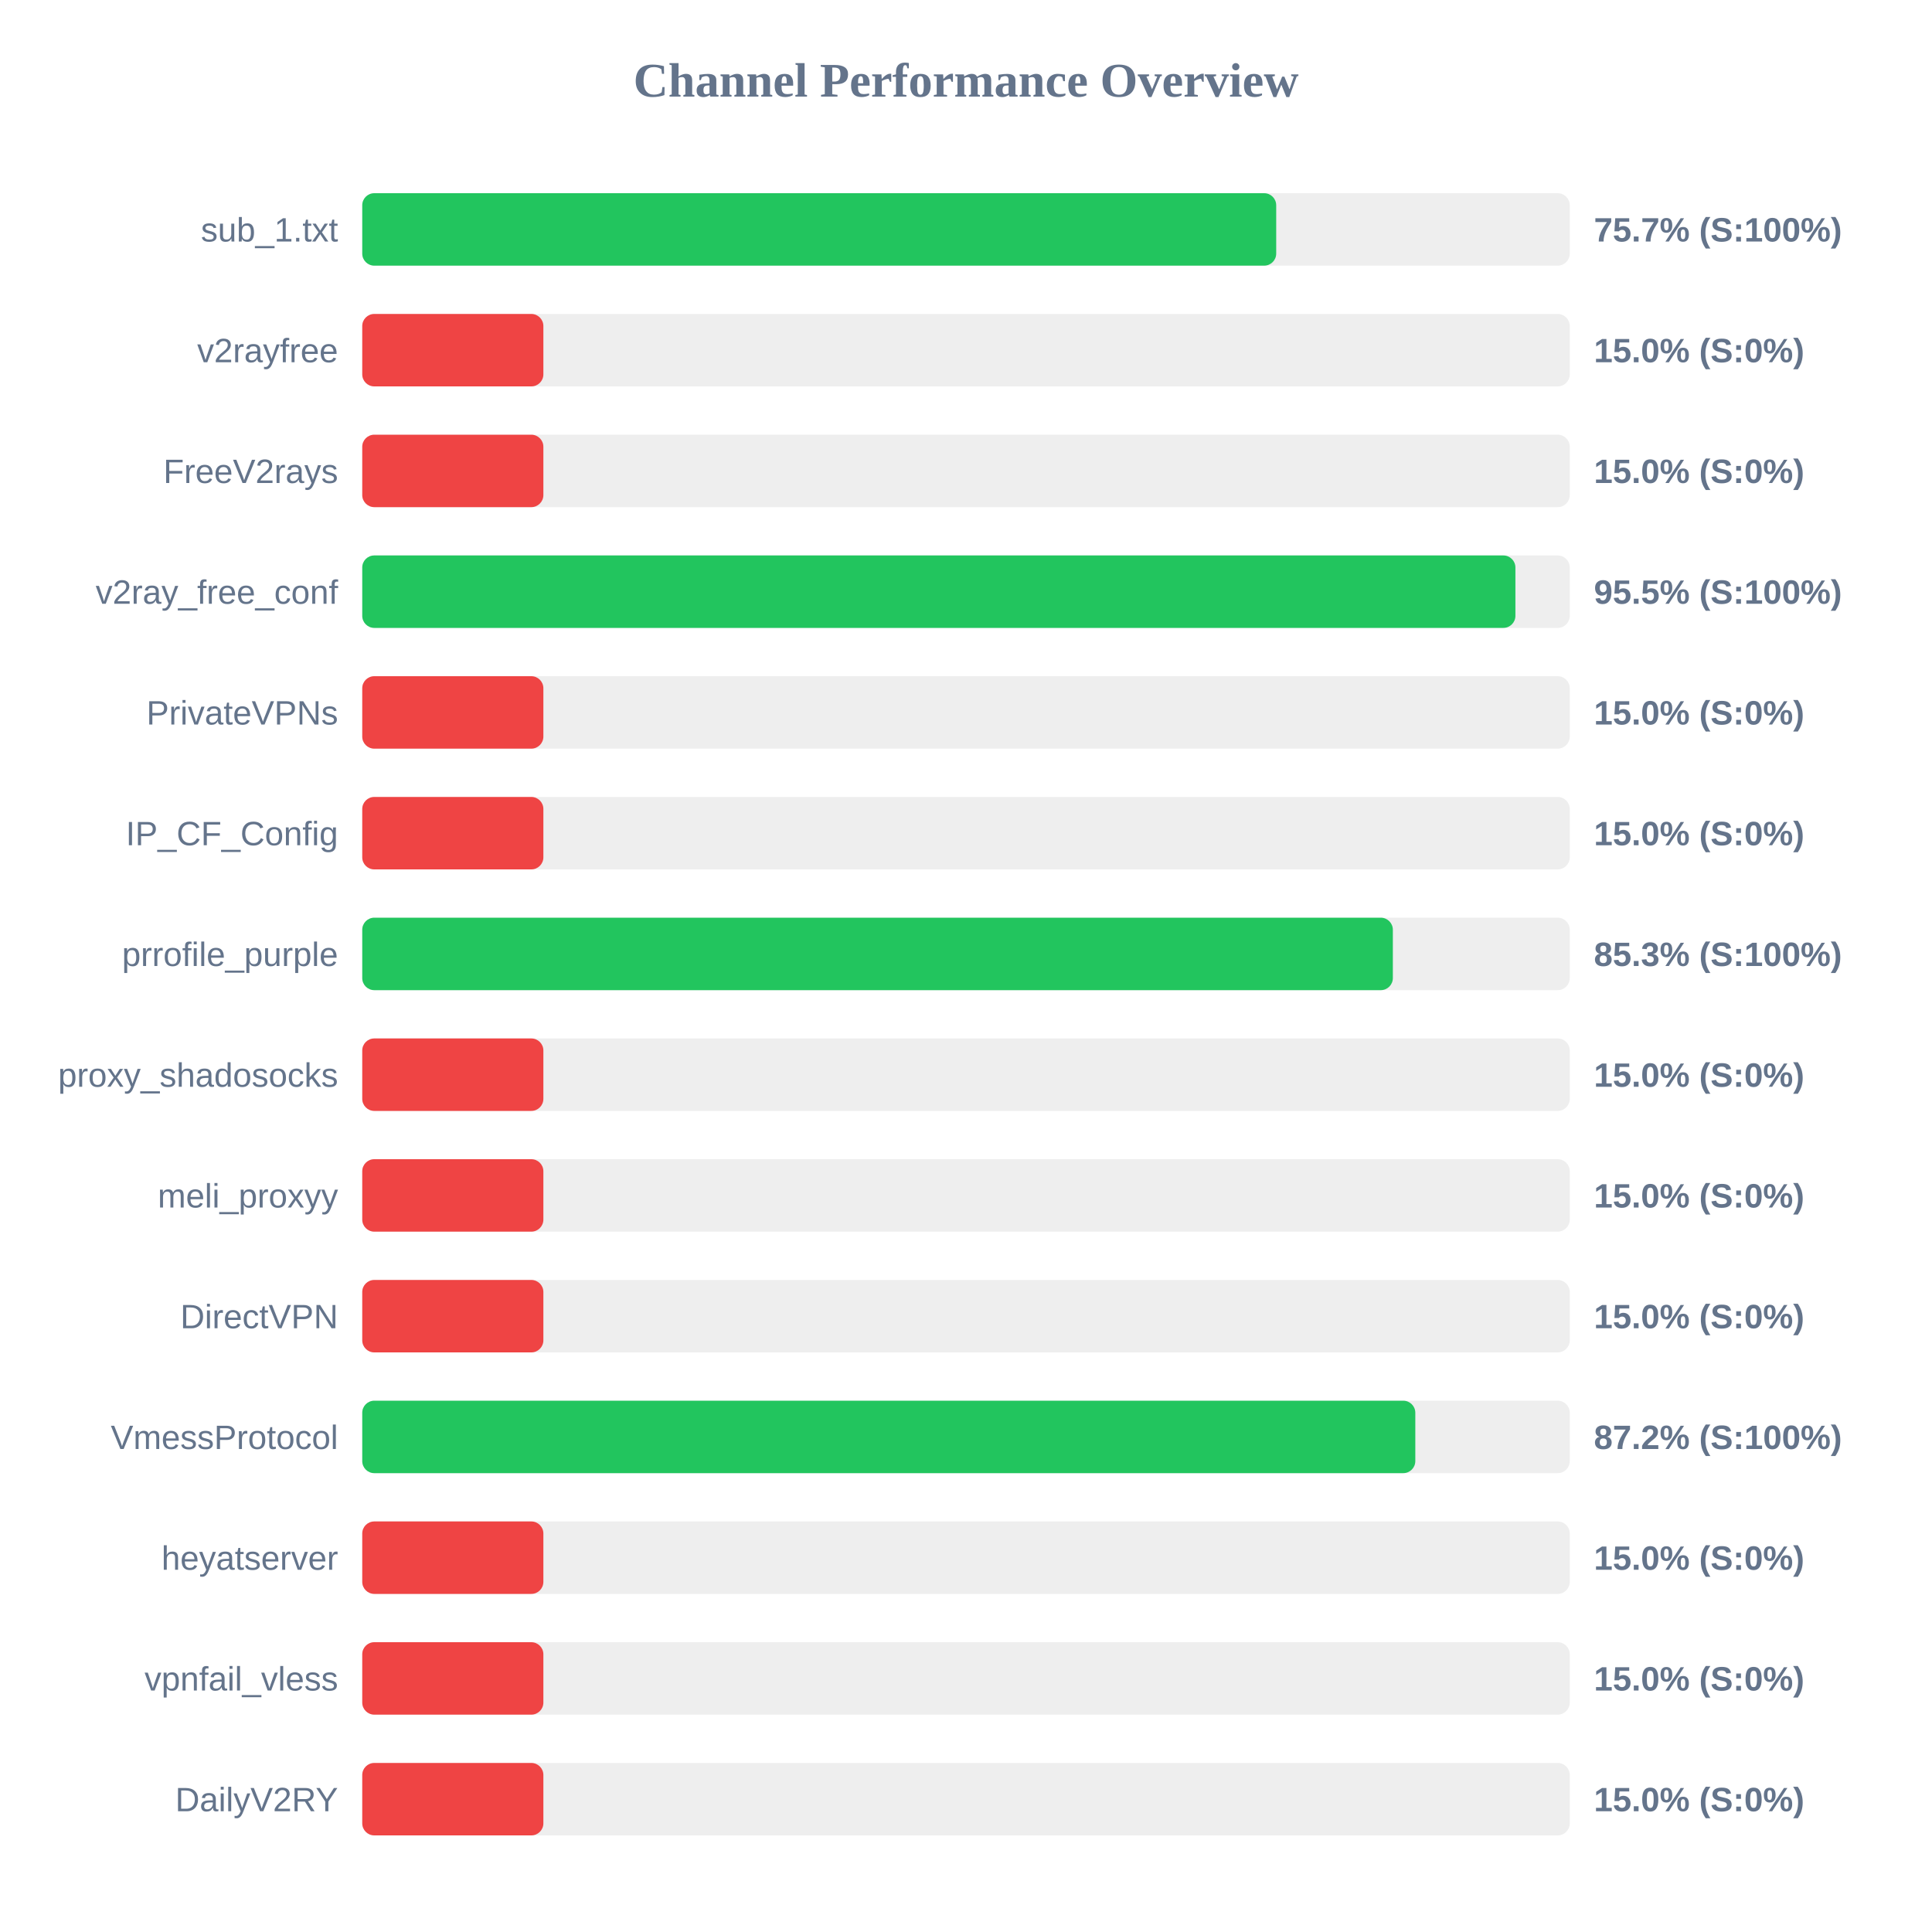
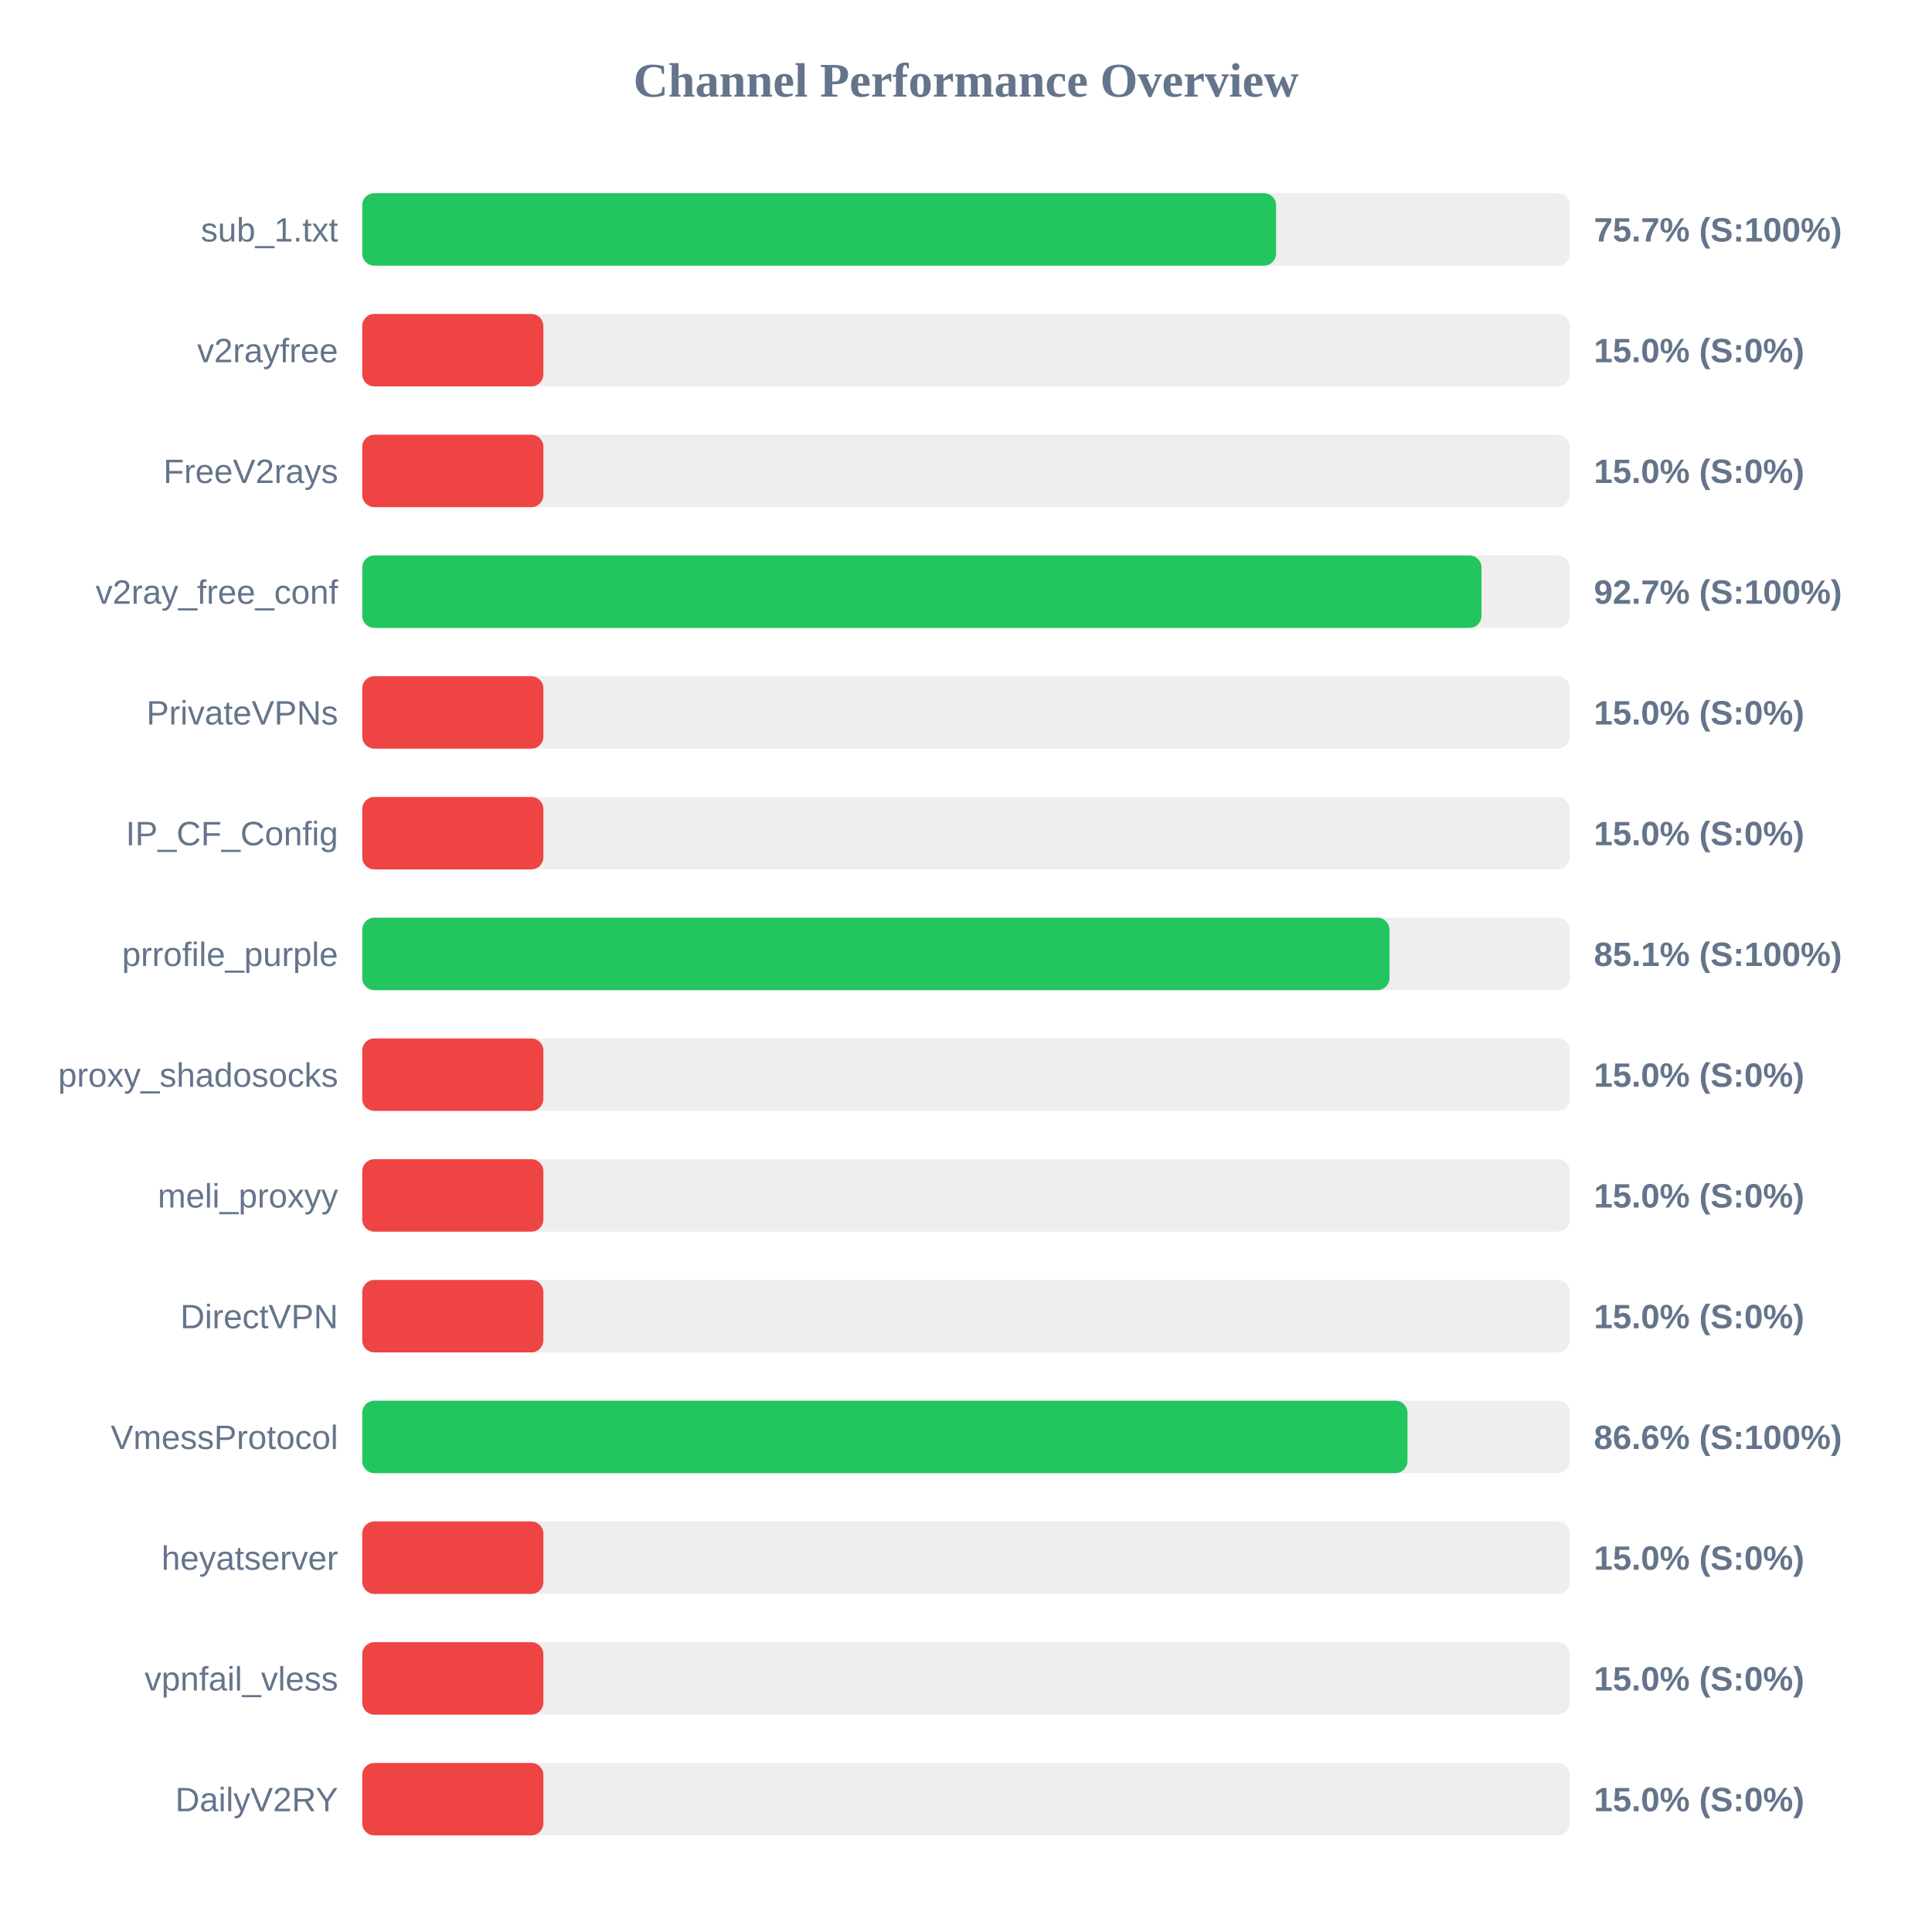
<svg xmlns="http://www.w3.org/2000/svg" width="800" height="800" version="1.1">
  <style>
        .row { font: 14px Arial; fill: #64748b; }
        .score { font: bold 14px Arial; fill: #64748b; }
    </style>
  <text x="400" y="40" text-anchor="middle" font-size="20px" font-weight="bold" fill="#64748b">Channel Performance Overview</text>
  <rect x="150" y="80" width="500" height="30" fill="#eee" rx="5" />
-   <rect x="150" y="80" width="378.45" height="30" fill="#22c55e" rx="5" />
+   <rect x="150" y="80" width="378.4" height="30" fill="#22c55e" rx="5" />
  <text x="140" y="100" text-anchor="end" class="row">sub_1.txt</text>
  <text x="660" y="100" text-anchor="start" class="score">75.7% (S:100%)</text>
  <rect x="150" y="130" width="500" height="30" fill="#eee" rx="5" />
  <rect x="150" y="130" width="75.0" height="30" fill="#ef4444" rx="5" />
  <text x="140" y="150" text-anchor="end" class="row">v2rayfree</text>
  <text x="660" y="150" text-anchor="start" class="score">15.0% (S:0%)</text>
  <rect x="150" y="180" width="500" height="30" fill="#eee" rx="5" />
  <rect x="150" y="180" width="75.0" height="30" fill="#ef4444" rx="5" />
  <text x="140" y="200" text-anchor="end" class="row">FreeV2rays</text>
  <text x="660" y="200" text-anchor="start" class="score">15.0% (S:0%)</text>
  <rect x="150" y="230" width="500" height="30" fill="#eee" rx="5" />
-   <rect x="150" y="230" width="477.5" height="30" fill="#22c55e" rx="5" />
+   <rect x="150" y="230" width="463.45" height="30" fill="#22c55e" rx="5" />
  <text x="140" y="250" text-anchor="end" class="row">v2ray_free_conf</text>
-   <text x="660" y="250" text-anchor="start" class="score">95.5% (S:100%)</text>
+   <text x="660" y="250" text-anchor="start" class="score">92.7% (S:100%)</text>
  <rect x="150" y="280" width="500" height="30" fill="#eee" rx="5" />
  <rect x="150" y="280" width="75.0" height="30" fill="#ef4444" rx="5" />
  <text x="140" y="300" text-anchor="end" class="row">PrivateVPNs</text>
  <text x="660" y="300" text-anchor="start" class="score">15.0% (S:0%)</text>
  <rect x="150" y="330" width="500" height="30" fill="#eee" rx="5" />
  <rect x="150" y="330" width="75.0" height="30" fill="#ef4444" rx="5" />
  <text x="140" y="350" text-anchor="end" class="row">IP_CF_Config</text>
  <text x="660" y="350" text-anchor="start" class="score">15.0% (S:0%)</text>
  <rect x="150" y="380" width="500" height="30" fill="#eee" rx="5" />
-   <rect x="150" y="380" width="426.75" height="30" fill="#22c55e" rx="5" />
+   <rect x="150" y="380" width="425.35" height="30" fill="#22c55e" rx="5" />
  <text x="140" y="400" text-anchor="end" class="row">prrofile_purple</text>
-   <text x="660" y="400" text-anchor="start" class="score">85.3% (S:100%)</text>
+   <text x="660" y="400" text-anchor="start" class="score">85.1% (S:100%)</text>
  <rect x="150" y="430" width="500" height="30" fill="#eee" rx="5" />
  <rect x="150" y="430" width="75.0" height="30" fill="#ef4444" rx="5" />
  <text x="140" y="450" text-anchor="end" class="row">proxy_shadosocks</text>
  <text x="660" y="450" text-anchor="start" class="score">15.0% (S:0%)</text>
  <rect x="150" y="480" width="500" height="30" fill="#eee" rx="5" />
  <rect x="150" y="480" width="75.0" height="30" fill="#ef4444" rx="5" />
  <text x="140" y="500" text-anchor="end" class="row">meli_proxyy</text>
  <text x="660" y="500" text-anchor="start" class="score">15.0% (S:0%)</text>
  <rect x="150" y="530" width="500" height="30" fill="#eee" rx="5" />
  <rect x="150" y="530" width="75.0" height="30" fill="#ef4444" rx="5" />
  <text x="140" y="550" text-anchor="end" class="row">DirectVPN</text>
  <text x="660" y="550" text-anchor="start" class="score">15.0% (S:0%)</text>
  <rect x="150" y="580" width="500" height="30" fill="#eee" rx="5" />
-   <rect x="150" y="580" width="436.05" height="30" fill="#22c55e" rx="5" />
+   <rect x="150" y="580" width="432.8" height="30" fill="#22c55e" rx="5" />
  <text x="140" y="600" text-anchor="end" class="row">VmessProtocol</text>
-   <text x="660" y="600" text-anchor="start" class="score">87.2% (S:100%)</text>
+   <text x="660" y="600" text-anchor="start" class="score">86.6% (S:100%)</text>
  <rect x="150" y="630" width="500" height="30" fill="#eee" rx="5" />
  <rect x="150" y="630" width="75.0" height="30" fill="#ef4444" rx="5" />
  <text x="140" y="650" text-anchor="end" class="row">heyatserver</text>
  <text x="660" y="650" text-anchor="start" class="score">15.0% (S:0%)</text>
  <rect x="150" y="680" width="500" height="30" fill="#eee" rx="5" />
  <rect x="150" y="680" width="75.0" height="30" fill="#ef4444" rx="5" />
  <text x="140" y="700" text-anchor="end" class="row">vpnfail_vless</text>
  <text x="660" y="700" text-anchor="start" class="score">15.0% (S:0%)</text>
  <rect x="150" y="730" width="500" height="30" fill="#eee" rx="5" />
  <rect x="150" y="730" width="75.0" height="30" fill="#ef4444" rx="5" />
  <text x="140" y="750" text-anchor="end" class="row">DailyV2RY</text>
  <text x="660" y="750" text-anchor="start" class="score">15.0% (S:0%)</text>
</svg>
